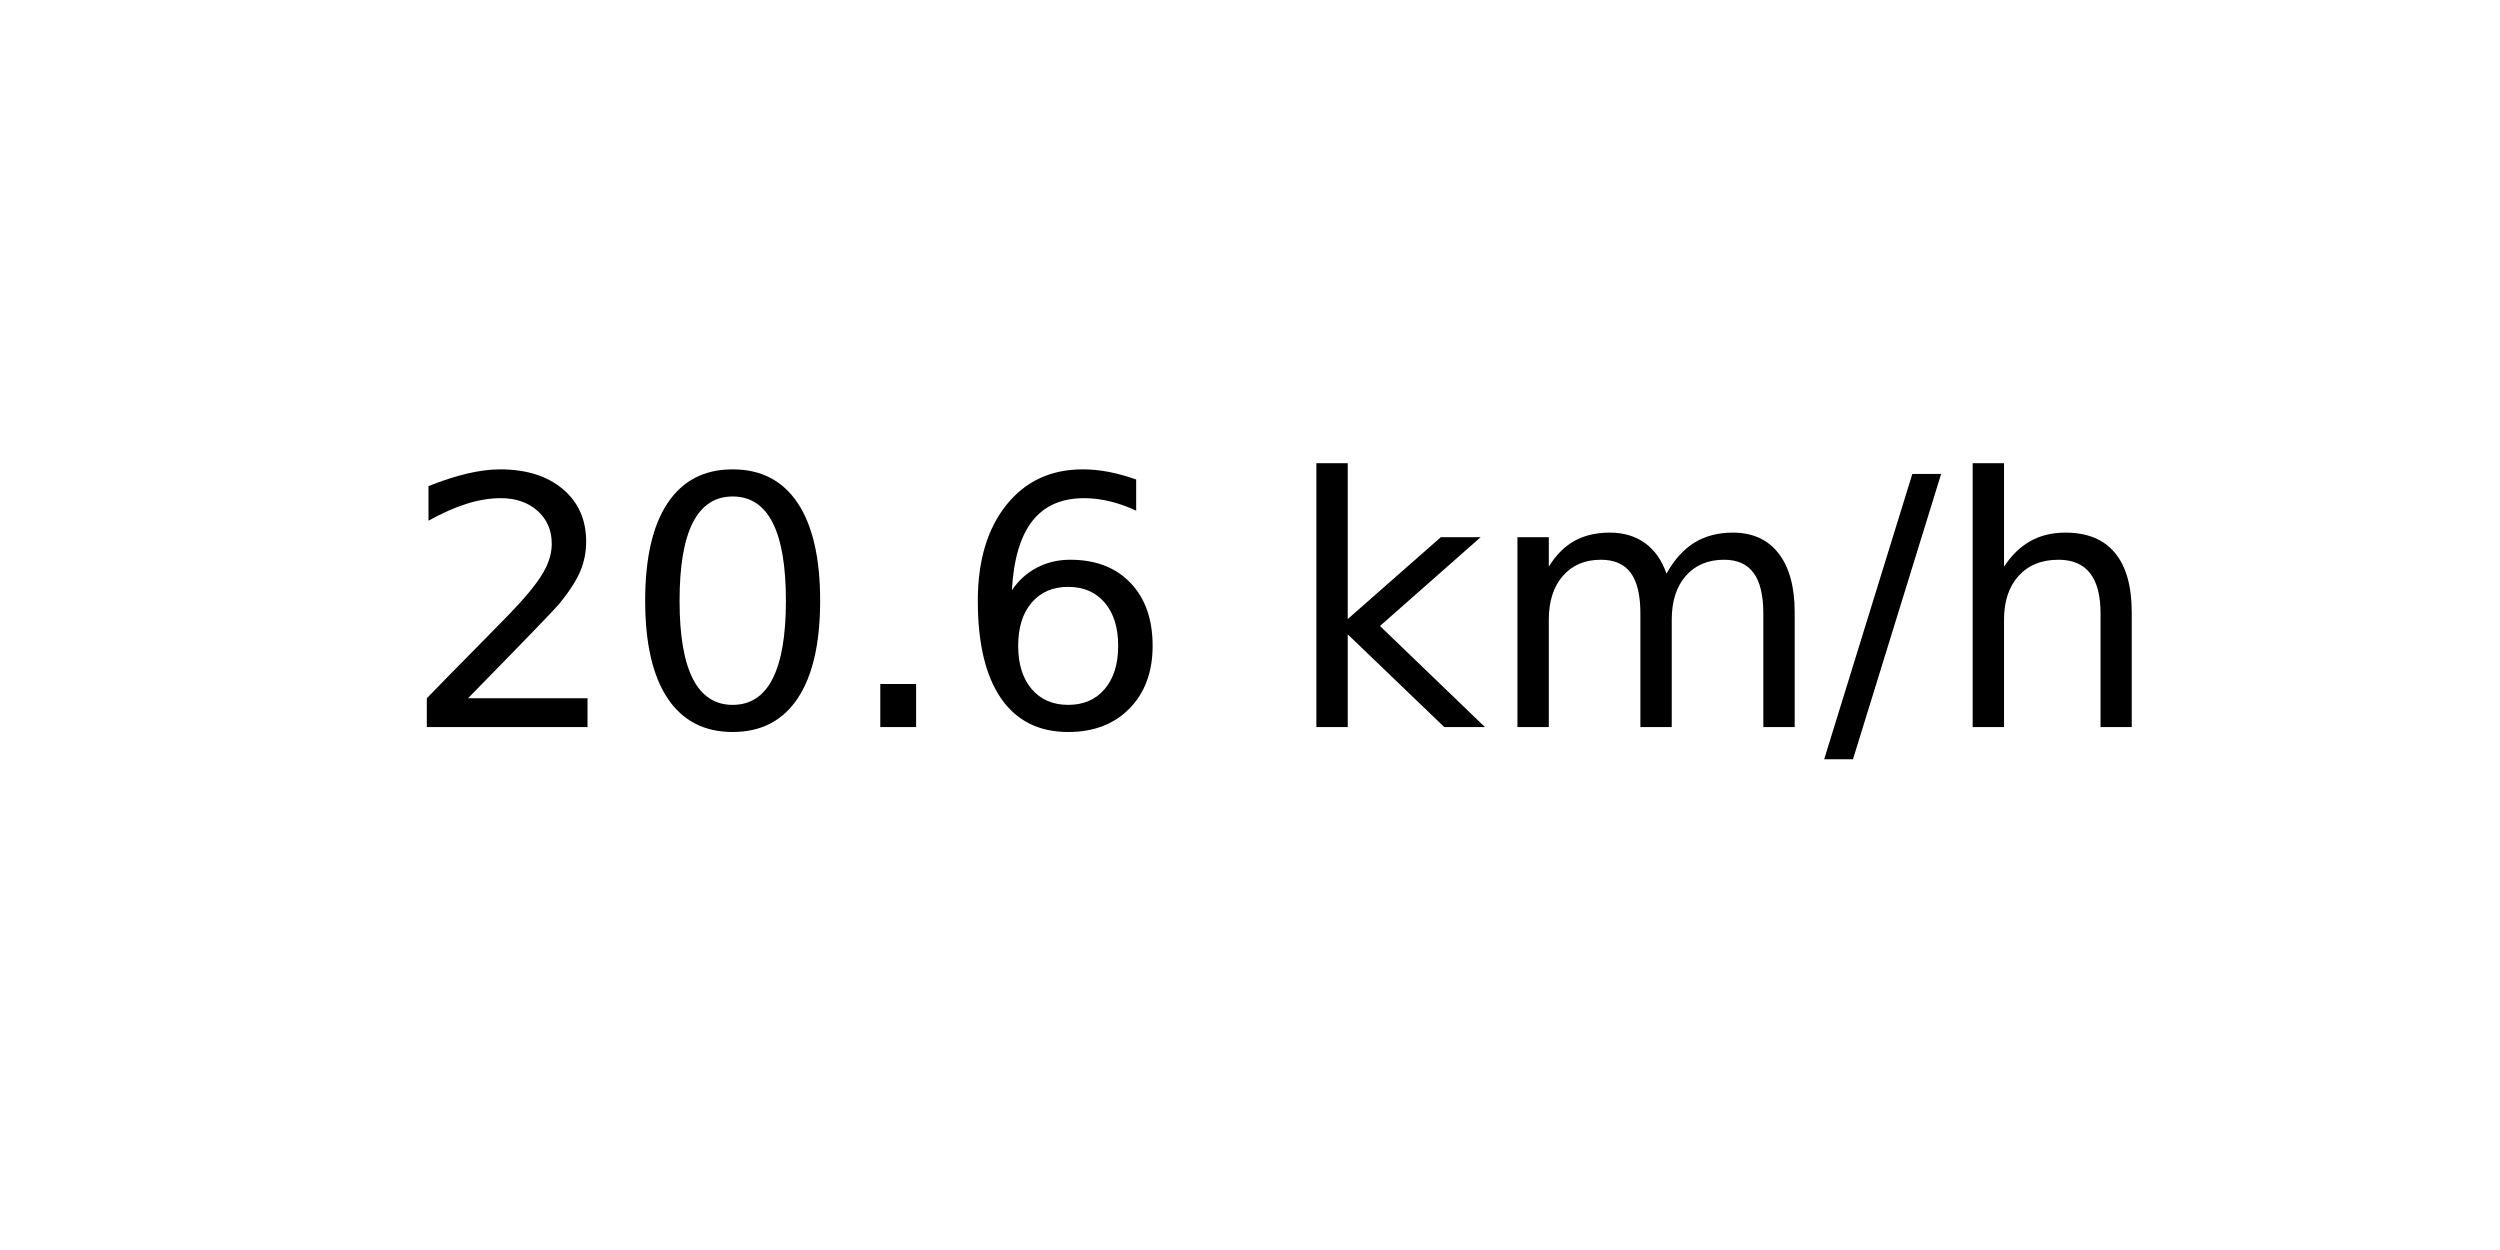
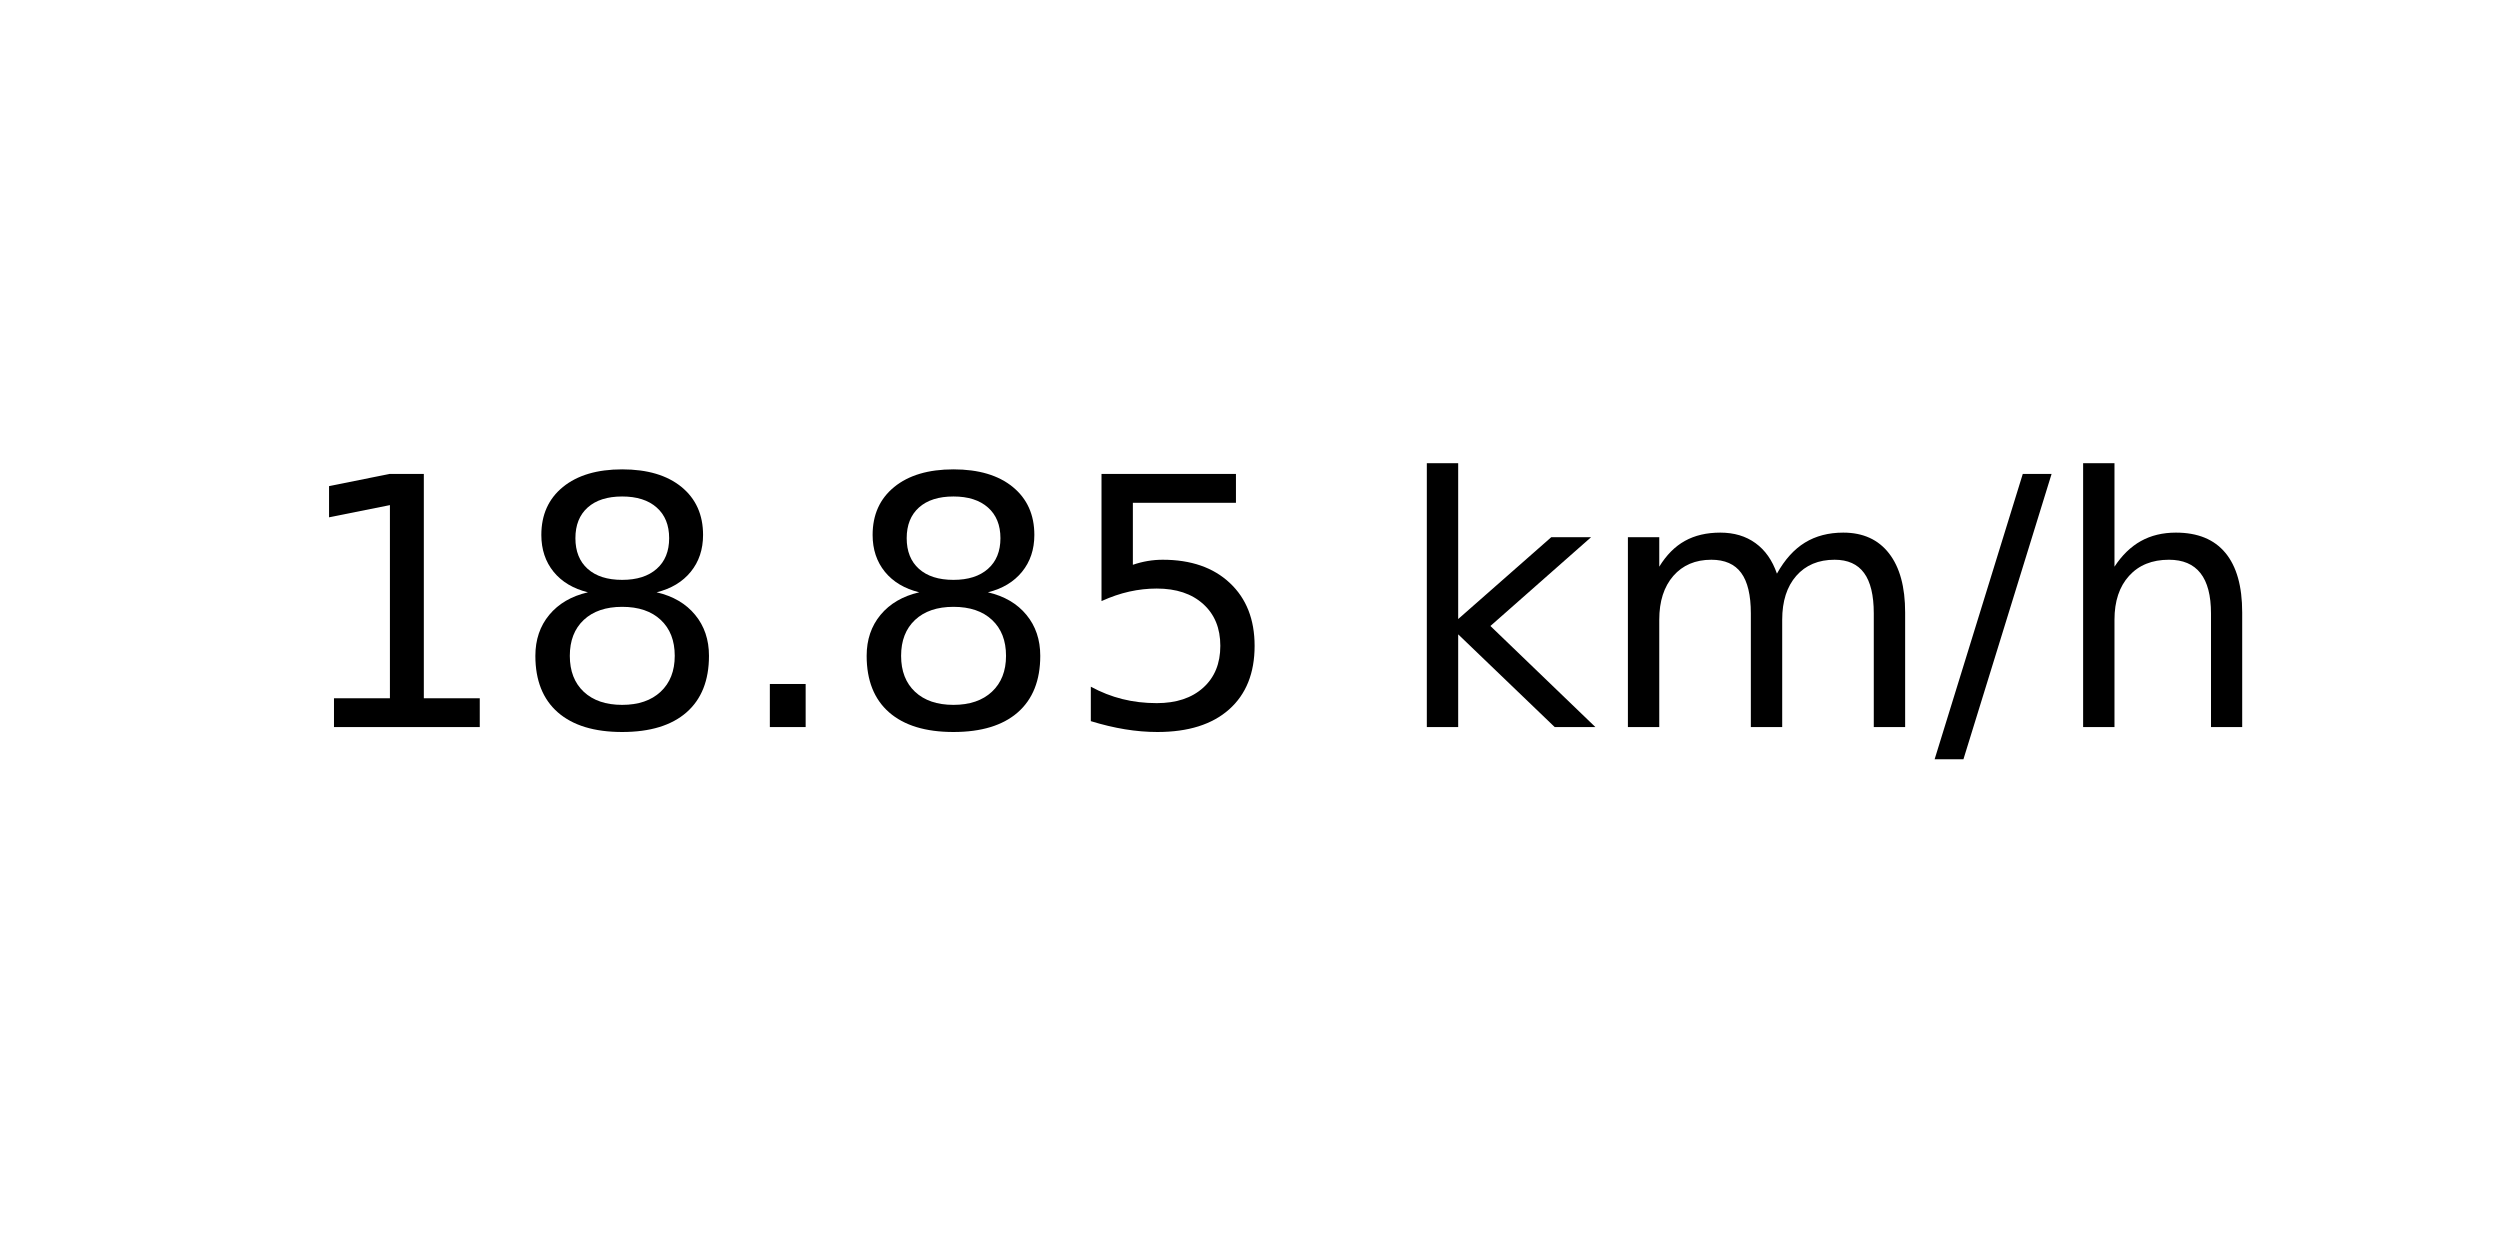
<svg xmlns="http://www.w3.org/2000/svg" xmlns:xlink="http://www.w3.org/1999/xlink" width="72pt" height="36pt" viewBox="0 0 72 36" version="1.1">
  <defs>
    <style type="text/css">*{stroke-linejoin: round; stroke-linecap: butt}</style>
  </defs>
  <g id="figure_1">
    <g id="axes_1">
      <g id="text_1">
-         <g transform="translate(11.55937 20.93937) scale(0.1 -0.1)">
+         <g transform="translate(8.378125 20.93937) scale(0.1 -0.1)">
          <defs>
-             <path id="DejaVuSans-32" d="M 1228 531  L 3431 531  L 3431 0  L 469 0  L 469 531  Q 828 903 1448 1529  Q 2069 2156 2228 2338  Q 2531 2678 2651 2914  Q 2772 3150 2772 3378  Q 2772 3750 2511 3984  Q 2250 4219 1831 4219  Q 1534 4219 1204 4116  Q 875 4013 500 3803  L 500 4441  Q 881 4594 1212 4672  Q 1544 4750 1819 4750  Q 2544 4750 2975 4387  Q 3406 4025 3406 3419  Q 3406 3131 3298 2873  Q 3191 2616 2906 2266  Q 2828 2175 2409 1742  Q 1991 1309 1228 531  z " transform="scale(0.015625)" />
-             <path id="DejaVuSans-30" d="M 2034 4250  Q 1547 4250 1301 3770  Q 1056 3291 1056 2328  Q 1056 1369 1301 889  Q 1547 409 2034 409  Q 2525 409 2770 889  Q 3016 1369 3016 2328  Q 3016 3291 2770 3770  Q 2525 4250 2034 4250  z M 2034 4750  Q 2819 4750 3233 4129  Q 3647 3509 3647 2328  Q 3647 1150 3233 529  Q 2819 -91 2034 -91  Q 1250 -91 836 529  Q 422 1150 422 2328  Q 422 3509 836 4129  Q 1250 4750 2034 4750  z " transform="scale(0.015625)" />
+             <path id="DejaVuSans-31" d="M 794 531  L 1825 531  L 1825 4091  L 703 3866  L 703 4441  L 1819 4666  L 2450 4666  L 2450 531  L 3481 531  L 3481 0  L 794 0  L 794 531  z " transform="scale(0.015625)" />
+             <path id="DejaVuSans-38" d="M 2034 2216  Q 1584 2216 1326 1975  Q 1069 1734 1069 1313  Q 1069 891 1326 650  Q 1584 409 2034 409  Q 2484 409 2743 651  Q 3003 894 3003 1313  Q 3003 1734 2745 1975  Q 2488 2216 2034 2216  z M 1403 2484  Q 997 2584 770 2862  Q 544 3141 544 3541  Q 544 4100 942 4425  Q 1341 4750 2034 4750  Q 2731 4750 3128 4425  Q 3525 4100 3525 3541  Q 3525 3141 3298 2862  Q 3072 2584 2669 2484  Q 3125 2378 3379 2068  Q 3634 1759 3634 1313  Q 3634 634 3220 271  Q 2806 -91 2034 -91  Q 1263 -91 848 271  Q 434 634 434 1313  Q 434 1759 690 2068  Q 947 2378 1403 2484  z M 1172 3481  Q 1172 3119 1398 2916  Q 1625 2713 2034 2713  Q 2441 2713 2670 2916  Q 2900 3119 2900 3481  Q 2900 3844 2670 4047  Q 2441 4250 2034 4250  Q 1625 4250 1398 4047  Q 1172 3844 1172 3481  z " transform="scale(0.015625)" />
            <path id="DejaVuSans-2e" d="M 684 794  L 1344 794  L 1344 0  L 684 0  L 684 794  z " transform="scale(0.015625)" />
-             <path id="DejaVuSans-36" d="M 2113 2584  Q 1688 2584 1439 2293  Q 1191 2003 1191 1497  Q 1191 994 1439 701  Q 1688 409 2113 409  Q 2538 409 2786 701  Q 3034 994 3034 1497  Q 3034 2003 2786 2293  Q 2538 2584 2113 2584  z M 3366 4563  L 3366 3988  Q 3128 4100 2886 4159  Q 2644 4219 2406 4219  Q 1781 4219 1451 3797  Q 1122 3375 1075 2522  Q 1259 2794 1537 2939  Q 1816 3084 2150 3084  Q 2853 3084 3261 2657  Q 3669 2231 3669 1497  Q 3669 778 3244 343  Q 2819 -91 2113 -91  Q 1303 -91 875 529  Q 447 1150 447 2328  Q 447 3434 972 4092  Q 1497 4750 2381 4750  Q 2619 4750 2861 4703  Q 3103 4656 3366 4563  z " transform="scale(0.015625)" />
+             <path id="DejaVuSans-35" d="M 691 4666  L 3169 4666  L 3169 4134  L 1269 4134  L 1269 2991  Q 1406 3038 1543 3061  Q 1681 3084 1819 3084  Q 2600 3084 3056 2656  Q 3513 2228 3513 1497  Q 3513 744 3044 326  Q 2575 -91 1722 -91  Q 1428 -91 1123 -41  Q 819 9 494 109  L 494 744  Q 775 591 1075 516  Q 1375 441 1709 441  Q 2250 441 2565 725  Q 2881 1009 2881 1497  Q 2881 1984 2565 2268  Q 2250 2553 1709 2553  Q 1456 2553 1204 2497  Q 953 2441 691 2322  L 691 4666  z " transform="scale(0.015625)" />
            <path id="DejaVuSans-20" transform="scale(0.015625)" />
            <path id="DejaVuSans-6b" d="M 581 4863  L 1159 4863  L 1159 1991  L 2875 3500  L 3609 3500  L 1753 1863  L 3688 0  L 2938 0  L 1159 1709  L 1159 0  L 581 0  L 581 4863  z " transform="scale(0.015625)" />
            <path id="DejaVuSans-6d" d="M 3328 2828  Q 3544 3216 3844 3400  Q 4144 3584 4550 3584  Q 5097 3584 5394 3201  Q 5691 2819 5691 2113  L 5691 0  L 5113 0  L 5113 2094  Q 5113 2597 4934 2840  Q 4756 3084 4391 3084  Q 3944 3084 3684 2787  Q 3425 2491 3425 1978  L 3425 0  L 2847 0  L 2847 2094  Q 2847 2600 2669 2842  Q 2491 3084 2119 3084  Q 1678 3084 1418 2786  Q 1159 2488 1159 1978  L 1159 0  L 581 0  L 581 3500  L 1159 3500  L 1159 2956  Q 1356 3278 1631 3431  Q 1906 3584 2284 3584  Q 2666 3584 2933 3390  Q 3200 3197 3328 2828  z " transform="scale(0.015625)" />
            <path id="DejaVuSans-2f" d="M 1625 4666  L 2156 4666  L 531 -594  L 0 -594  L 1625 4666  z " transform="scale(0.015625)" />
            <path id="DejaVuSans-68" d="M 3513 2113  L 3513 0  L 2938 0  L 2938 2094  Q 2938 2591 2744 2837  Q 2550 3084 2163 3084  Q 1697 3084 1428 2787  Q 1159 2491 1159 1978  L 1159 0  L 581 0  L 581 4863  L 1159 4863  L 1159 2956  Q 1366 3272 1645 3428  Q 1925 3584 2291 3584  Q 2894 3584 3203 3211  Q 3513 2838 3513 2113  z " transform="scale(0.015625)" />
          </defs>
-           <use xlink:href="#DejaVuSans-32" />
-           <use xlink:href="#DejaVuSans-30" x="63.623" />
+           <use xlink:href="#DejaVuSans-31" />
+           <use xlink:href="#DejaVuSans-38" x="63.623" />
          <use xlink:href="#DejaVuSans-2e" x="127.246" />
-           <use xlink:href="#DejaVuSans-36" x="159.033" />
-           <use xlink:href="#DejaVuSans-20" x="222.656" />
-           <use xlink:href="#DejaVuSans-6b" x="254.443" />
-           <use xlink:href="#DejaVuSans-6d" x="312.354" />
-           <use xlink:href="#DejaVuSans-2f" x="409.766" />
-           <use xlink:href="#DejaVuSans-68" x="443.457" />
+           <use xlink:href="#DejaVuSans-38" x="159.033" />
+           <use xlink:href="#DejaVuSans-35" x="222.656" />
+           <use xlink:href="#DejaVuSans-20" x="286.279" />
+           <use xlink:href="#DejaVuSans-6b" x="318.066" />
+           <use xlink:href="#DejaVuSans-6d" x="375.977" />
+           <use xlink:href="#DejaVuSans-2f" x="473.389" />
+           <use xlink:href="#DejaVuSans-68" x="507.08" />
        </g>
      </g>
    </g>
  </g>
</svg>
